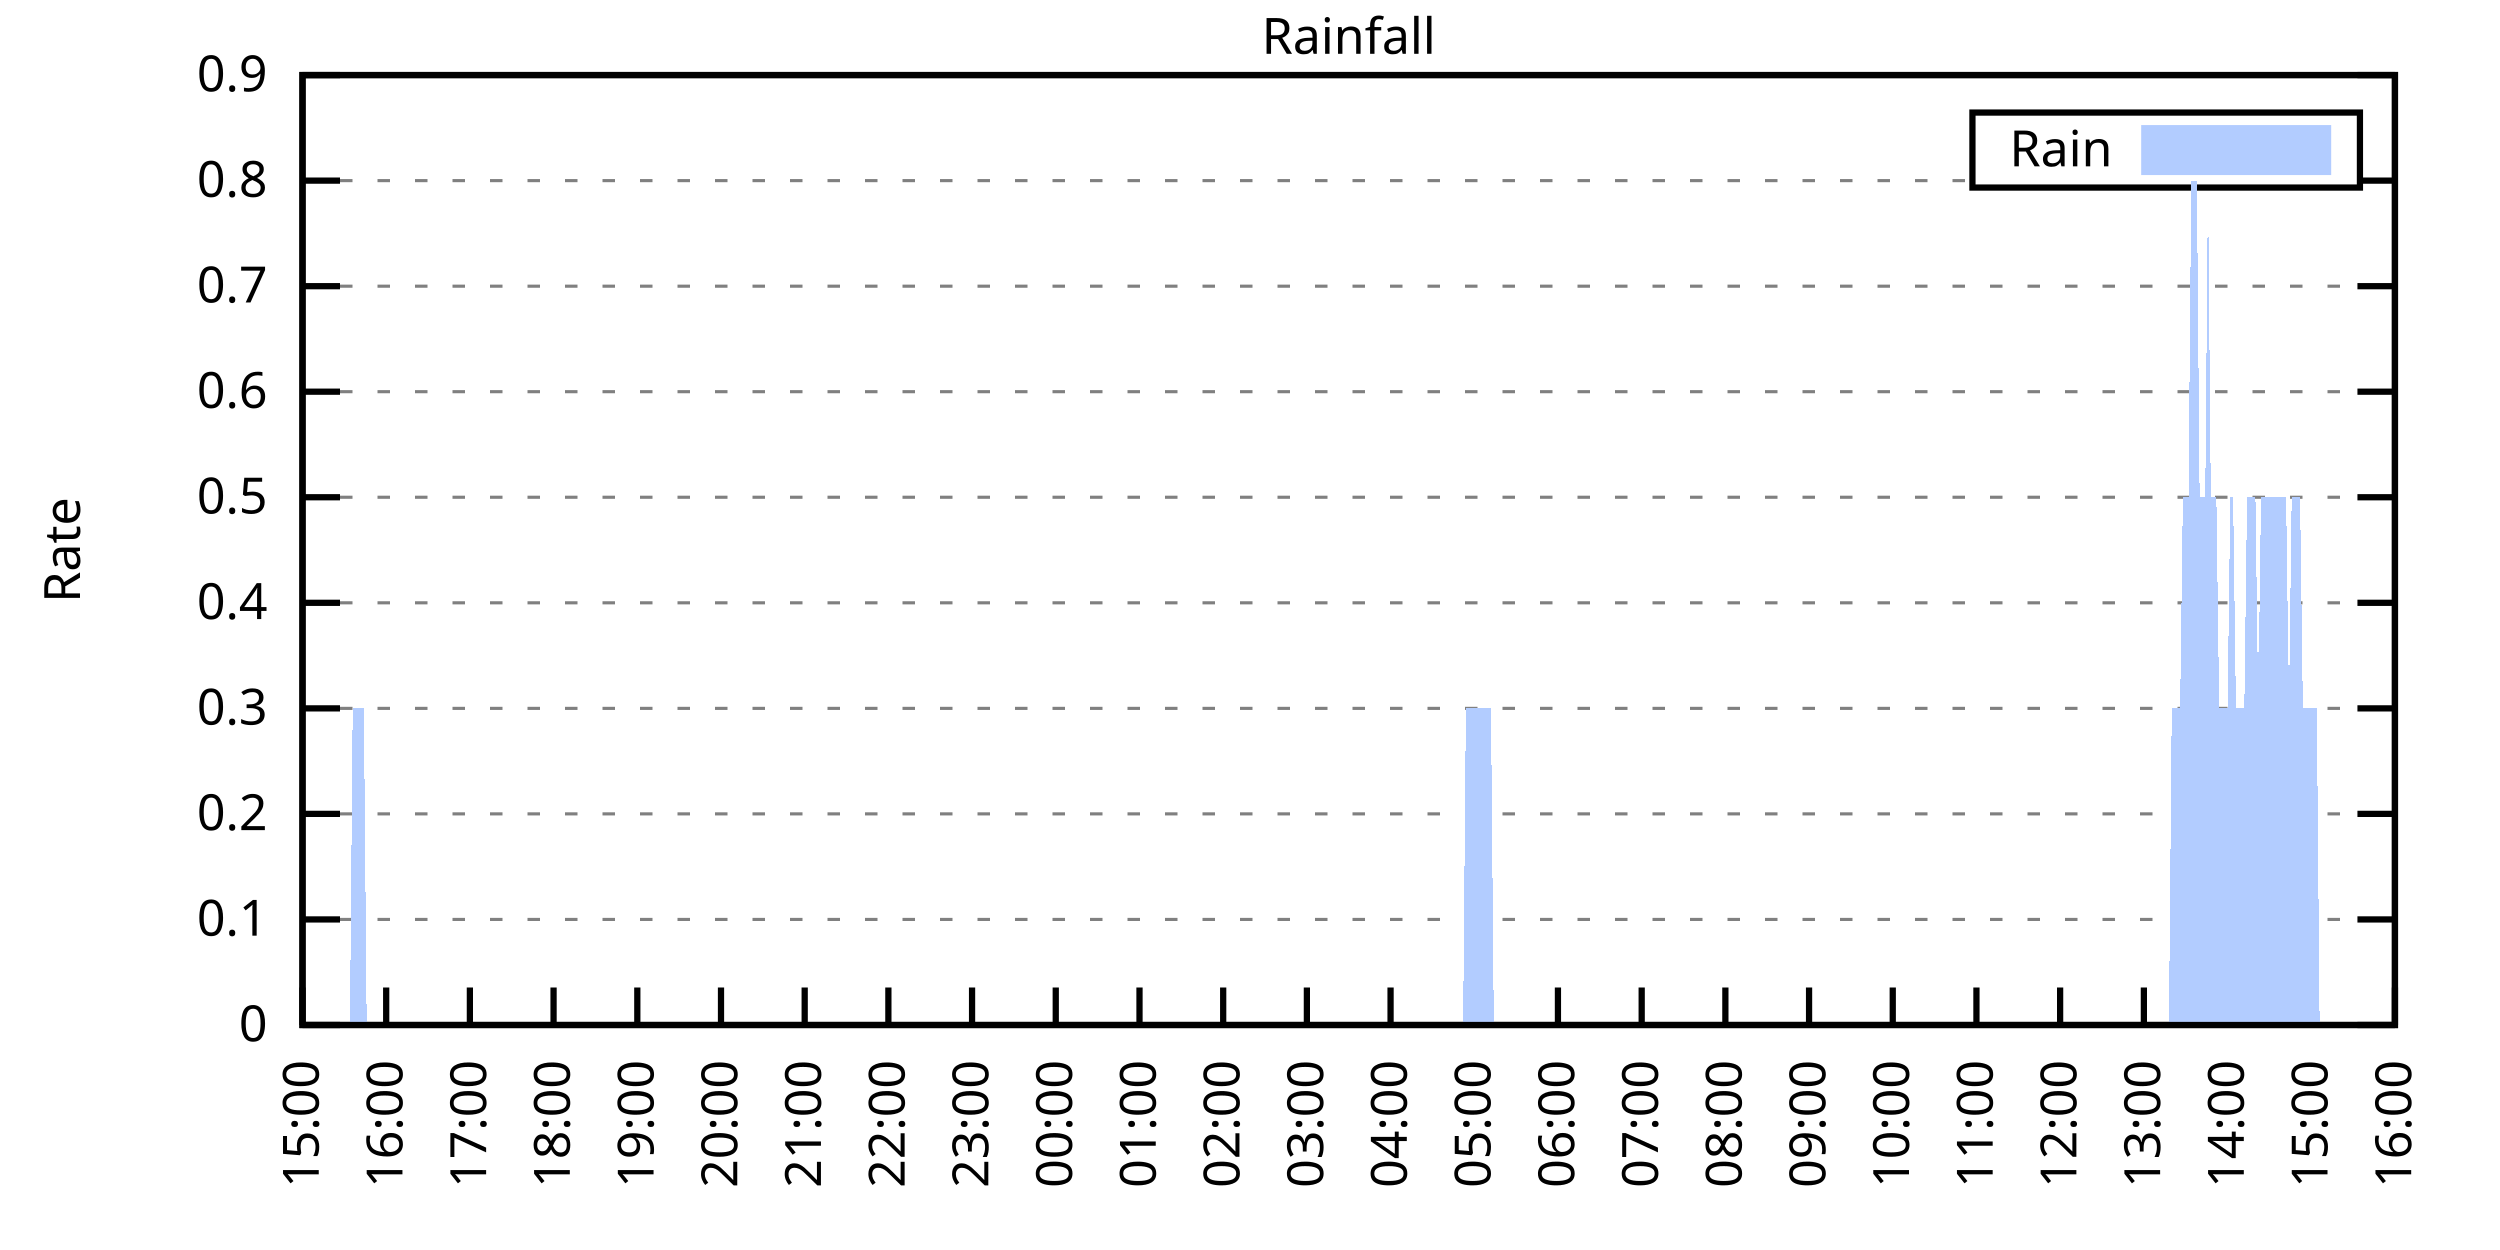
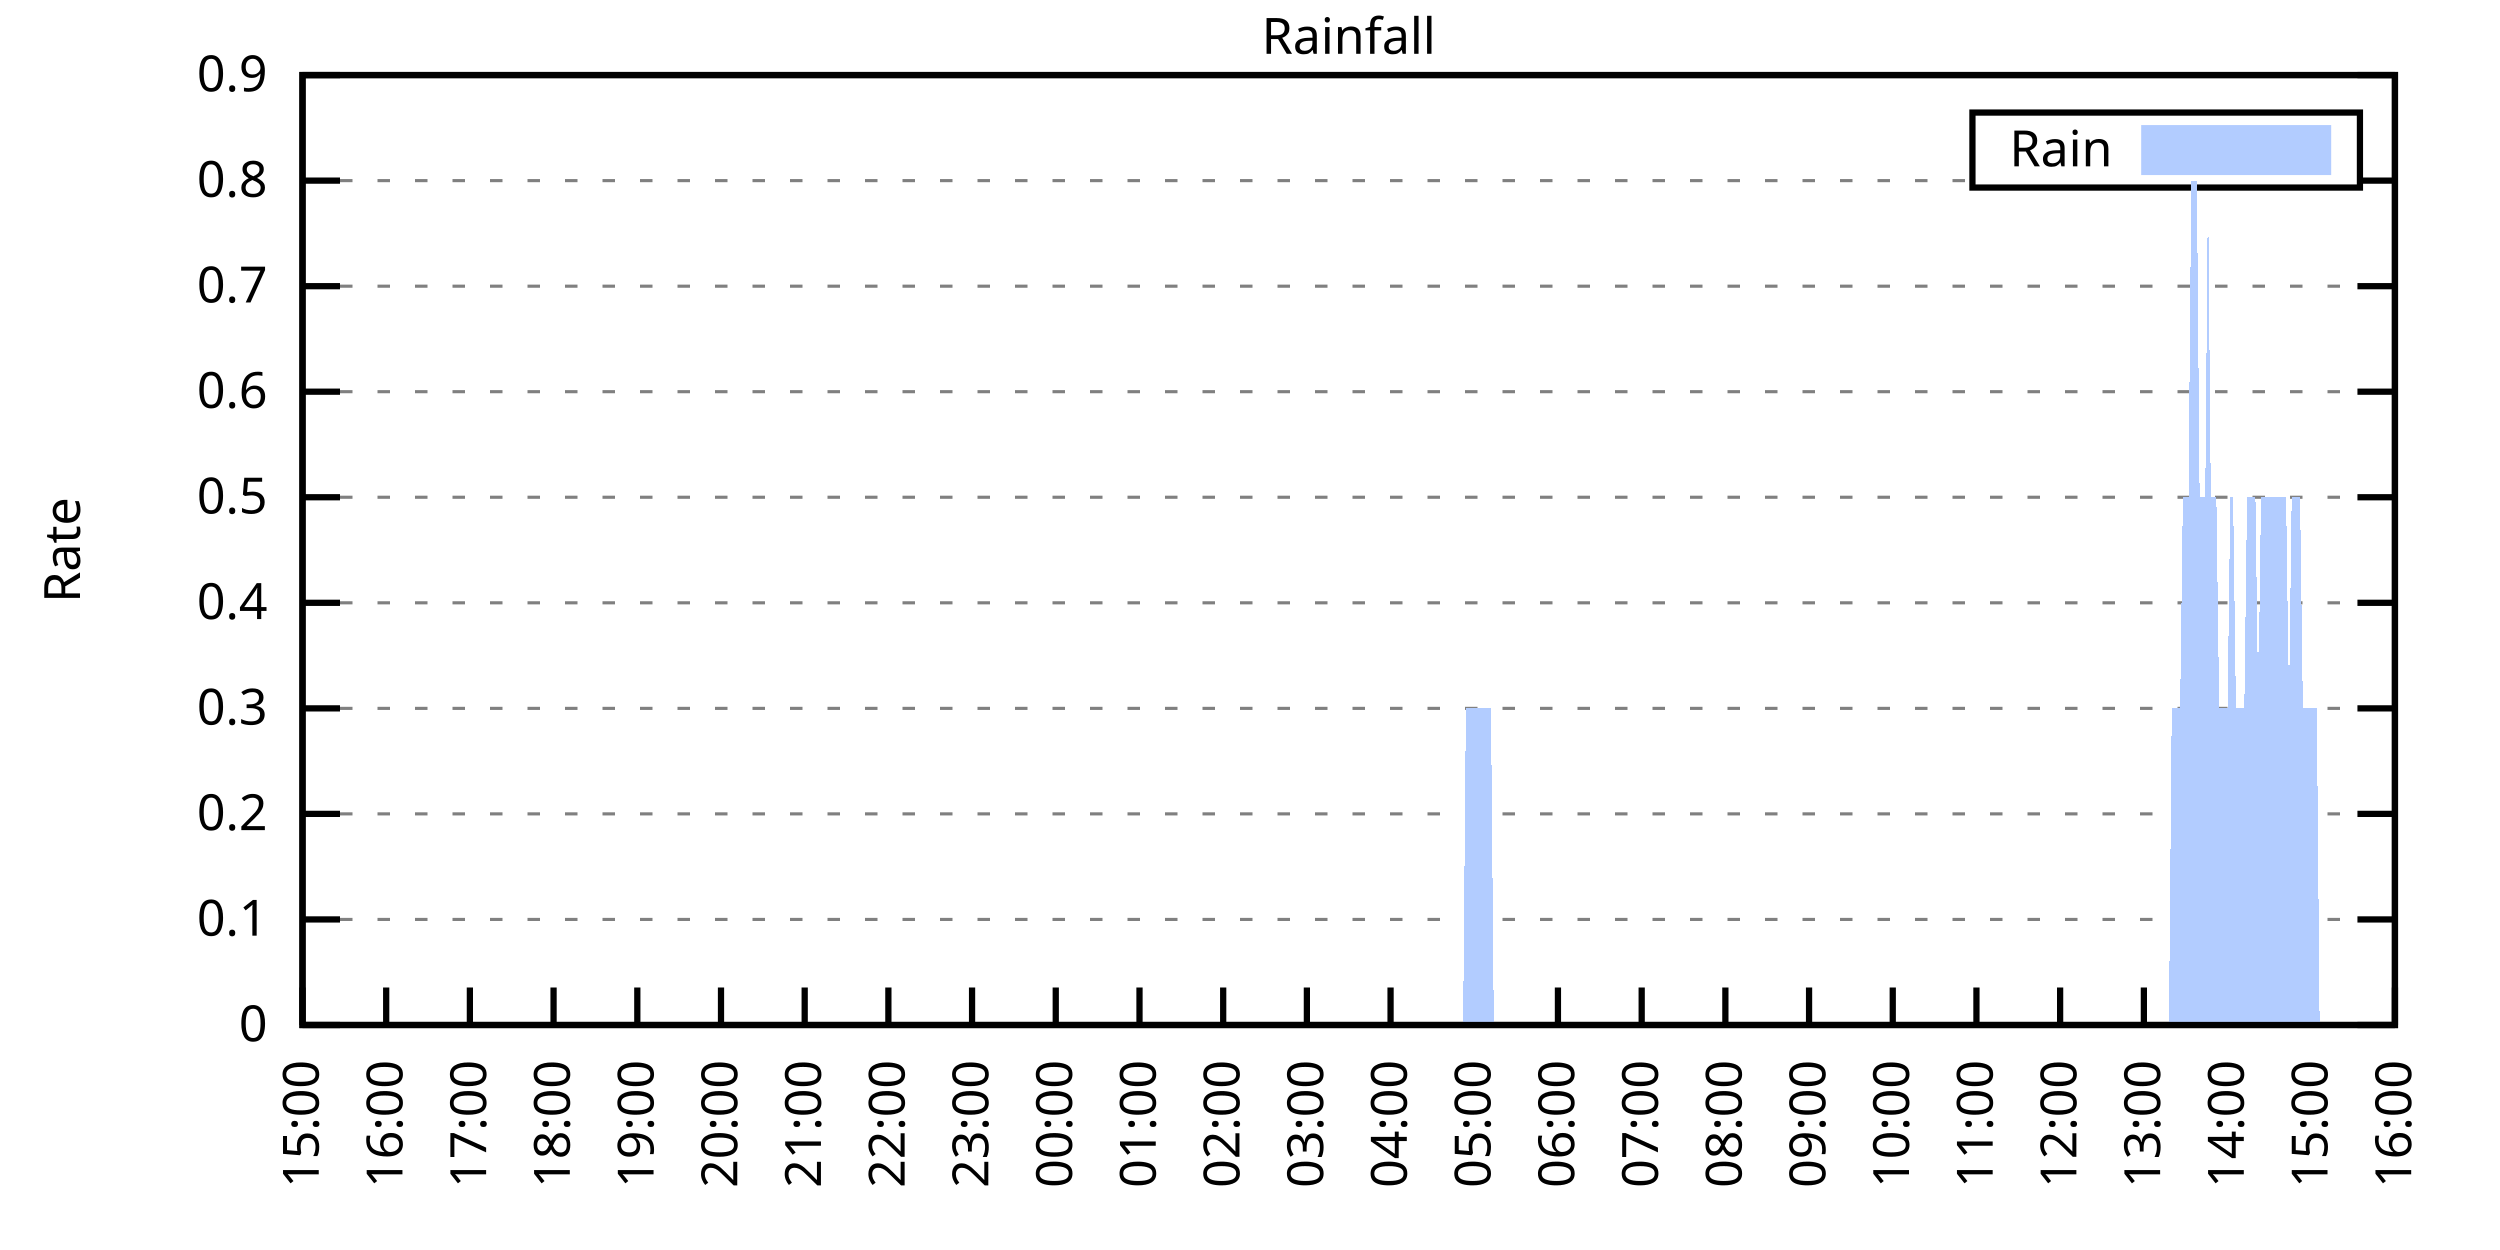
<svg xmlns="http://www.w3.org/2000/svg" xmlns:xlink="http://www.w3.org/1999/xlink" width="400" height="200" viewBox="0 0 400 200">
  <g id="gnuplot_canvas">
    <rect x="0" y="0" width="400" height="200" fill="none" />
    <defs>
      <circle id="gpDot" r="0.5" stroke-width="0.5" stroke="currentColor" />
      <path id="gpPt0" stroke-width="0.333" stroke="currentColor" d="M-1,0 h2 M0,-1 v2" />
      <path id="gpPt1" stroke-width="0.333" stroke="currentColor" d="M-1,-1 L1,1 M1,-1 L-1,1" />
      <path id="gpPt2" stroke-width="0.333" stroke="currentColor" d="M-1,0 L1,0 M0,-1 L0,1 M-1,-1 L1,1 M-1,1 L1,-1" />
      <rect id="gpPt3" stroke-width="0.333" stroke="currentColor" x="-1" y="-1" width="2" height="2" />
      <rect id="gpPt4" stroke-width="0.333" stroke="currentColor" fill="currentColor" x="-1" y="-1" width="2" height="2" />
      <circle id="gpPt5" stroke-width="0.333" stroke="currentColor" cx="0" cy="0" r="1" />
      <use xlink:href="#gpPt5" id="gpPt6" fill="currentColor" stroke="none" />
      <path id="gpPt7" stroke-width="0.333" stroke="currentColor" d="M0,-1.33 L-1.33,0.67 L1.33,0.67 z" />
      <use xlink:href="#gpPt7" id="gpPt8" fill="currentColor" stroke="none" />
      <use xlink:href="#gpPt7" id="gpPt9" stroke="currentColor" transform="rotate(180)" />
      <use xlink:href="#gpPt9" id="gpPt10" fill="currentColor" stroke="none" />
      <use xlink:href="#gpPt3" id="gpPt11" stroke="currentColor" transform="rotate(45)" />
      <use xlink:href="#gpPt11" id="gpPt12" fill="currentColor" stroke="none" />
      <path id="gpPt13" stroke-width="0.333" stroke="currentColor" d="M0,1.330 L1.265,0.411 L0.782,-1.067 L-0.782,-1.076 L-1.265,0.411 z" />
      <use xlink:href="#gpPt13" id="gpPt14" fill="currentColor" stroke="none" />
      <filter id="textbox" filterUnits="objectBoundingBox" x="0" y="0" height="1" width="1">
        <feFlood flood-color="white" flood-opacity="1" result="bgnd" />
        <feComposite in="SourceGraphic" in2="bgnd" operator="atop" />
      </filter>
      <filter id="greybox" filterUnits="objectBoundingBox" x="0" y="0" height="1" width="1">
        <feFlood flood-color="lightgrey" flood-opacity="1" result="grey" />
        <feComposite in="SourceGraphic" in2="grey" operator="atop" />
      </filter>
    </defs>
    <g fill="none" color="white" stroke="currentColor" stroke-width="1.00" stroke-linecap="butt" stroke-linejoin="miter">
</g>
    <g fill="none" color="black" stroke="currentColor" stroke-width="1.00" stroke-linecap="butt" stroke-linejoin="miter">
      <g stroke="none" shape-rendering="crispEdges">
        <polygon fill="rgb(255, 255, 255)" points="48.40,164.00 383.18,164.00 383.18,12.02 48.40,12.02 " />
      </g>
    </g>
    <g fill="none" color="black" stroke="currentColor" stroke-width="1.00" stroke-linecap="butt" stroke-linejoin="miter">
</g>
    <g fill="none" color="black" stroke="black" stroke-width="0.50" stroke-linecap="butt" stroke-linejoin="miter">
</g>
    <g fill="none" color="gray" stroke="currentColor" stroke-width="0.50" stroke-linecap="butt" stroke-linejoin="miter">
      <path stroke="gray" stroke-dasharray="2,4" class="gridline" d="M48.40,164.00 L383.19,164.00  " />
    </g>
    <g fill="none" color="gray" stroke="gray" stroke-width="1.00" stroke-linecap="butt" stroke-linejoin="miter">
</g>
    <g fill="none" color="black" stroke="currentColor" stroke-width="1.00" stroke-linecap="butt" stroke-linejoin="miter">
      <path stroke="black" d="M48.40,164.00 L54.40,164.00 M383.19,164.00 L377.19,164.00  " />
      <g transform="translate(42.80,166.60)" stroke="none" fill="black" font-family="Sans" font-size="8.00" text-anchor="end">
        <text>
          <tspan font-family="Sans"> 0</tspan>
        </text>
      </g>
    </g>
    <g fill="none" color="black" stroke="currentColor" stroke-width="1.00" stroke-linecap="butt" stroke-linejoin="miter">
</g>
    <g fill="none" color="black" stroke="black" stroke-width="0.50" stroke-linecap="butt" stroke-linejoin="miter">
</g>
    <g fill="none" color="gray" stroke="currentColor" stroke-width="0.50" stroke-linecap="butt" stroke-linejoin="miter">
      <path stroke="gray" stroke-dasharray="2,4" class="gridline" d="M48.40,147.11 L383.19,147.11  " />
    </g>
    <g fill="none" color="gray" stroke="gray" stroke-width="1.00" stroke-linecap="butt" stroke-linejoin="miter">
</g>
    <g fill="none" color="black" stroke="currentColor" stroke-width="1.00" stroke-linecap="butt" stroke-linejoin="miter">
      <path stroke="black" d="M48.40,147.11 L54.40,147.11 M383.19,147.11 L377.19,147.11  " />
      <g transform="translate(42.80,149.71)" stroke="none" fill="black" font-family="Sans" font-size="8.00" text-anchor="end">
        <text>
          <tspan font-family="Sans"> 0.1</tspan>
        </text>
      </g>
    </g>
    <g fill="none" color="black" stroke="currentColor" stroke-width="1.00" stroke-linecap="butt" stroke-linejoin="miter">
</g>
    <g fill="none" color="black" stroke="black" stroke-width="0.50" stroke-linecap="butt" stroke-linejoin="miter">
</g>
    <g fill="none" color="gray" stroke="currentColor" stroke-width="0.50" stroke-linecap="butt" stroke-linejoin="miter">
      <path stroke="gray" stroke-dasharray="2,4" class="gridline" d="M48.40,130.22 L383.19,130.22  " />
    </g>
    <g fill="none" color="gray" stroke="gray" stroke-width="1.00" stroke-linecap="butt" stroke-linejoin="miter">
</g>
    <g fill="none" color="black" stroke="currentColor" stroke-width="1.00" stroke-linecap="butt" stroke-linejoin="miter">
      <path stroke="black" d="M48.40,130.22 L54.40,130.22 M383.19,130.22 L377.19,130.22  " />
      <g transform="translate(42.80,132.82)" stroke="none" fill="black" font-family="Sans" font-size="8.00" text-anchor="end">
        <text>
          <tspan font-family="Sans"> 0.2</tspan>
        </text>
      </g>
    </g>
    <g fill="none" color="black" stroke="currentColor" stroke-width="1.00" stroke-linecap="butt" stroke-linejoin="miter">
</g>
    <g fill="none" color="black" stroke="black" stroke-width="0.50" stroke-linecap="butt" stroke-linejoin="miter">
</g>
    <g fill="none" color="gray" stroke="currentColor" stroke-width="0.50" stroke-linecap="butt" stroke-linejoin="miter">
      <path stroke="gray" stroke-dasharray="2,4" class="gridline" d="M48.40,113.34 L383.19,113.34  " />
    </g>
    <g fill="none" color="gray" stroke="gray" stroke-width="1.00" stroke-linecap="butt" stroke-linejoin="miter">
</g>
    <g fill="none" color="black" stroke="currentColor" stroke-width="1.00" stroke-linecap="butt" stroke-linejoin="miter">
      <path stroke="black" d="M48.40,113.34 L54.40,113.34 M383.19,113.34 L377.19,113.34  " />
      <g transform="translate(42.80,115.94)" stroke="none" fill="black" font-family="Sans" font-size="8.00" text-anchor="end">
        <text>
          <tspan font-family="Sans"> 0.3</tspan>
        </text>
      </g>
    </g>
    <g fill="none" color="black" stroke="currentColor" stroke-width="1.00" stroke-linecap="butt" stroke-linejoin="miter">
</g>
    <g fill="none" color="black" stroke="black" stroke-width="0.50" stroke-linecap="butt" stroke-linejoin="miter">
</g>
    <g fill="none" color="gray" stroke="currentColor" stroke-width="0.50" stroke-linecap="butt" stroke-linejoin="miter">
      <path stroke="gray" stroke-dasharray="2,4" class="gridline" d="M48.40,96.45 L383.19,96.45  " />
    </g>
    <g fill="none" color="gray" stroke="gray" stroke-width="1.00" stroke-linecap="butt" stroke-linejoin="miter">
</g>
    <g fill="none" color="black" stroke="currentColor" stroke-width="1.00" stroke-linecap="butt" stroke-linejoin="miter">
      <path stroke="black" d="M48.40,96.45 L54.40,96.45 M383.19,96.45 L377.19,96.45  " />
      <g transform="translate(42.80,99.05)" stroke="none" fill="black" font-family="Sans" font-size="8.00" text-anchor="end">
        <text>
          <tspan font-family="Sans"> 0.4</tspan>
        </text>
      </g>
    </g>
    <g fill="none" color="black" stroke="currentColor" stroke-width="1.00" stroke-linecap="butt" stroke-linejoin="miter">
</g>
    <g fill="none" color="black" stroke="black" stroke-width="0.50" stroke-linecap="butt" stroke-linejoin="miter">
</g>
    <g fill="none" color="gray" stroke="currentColor" stroke-width="0.50" stroke-linecap="butt" stroke-linejoin="miter">
      <path stroke="gray" stroke-dasharray="2,4" class="gridline" d="M48.40,79.56 L383.19,79.56  " />
    </g>
    <g fill="none" color="gray" stroke="gray" stroke-width="1.00" stroke-linecap="butt" stroke-linejoin="miter">
</g>
    <g fill="none" color="black" stroke="currentColor" stroke-width="1.00" stroke-linecap="butt" stroke-linejoin="miter">
      <path stroke="black" d="M48.40,79.56 L54.40,79.56 M383.19,79.56 L377.19,79.56  " />
      <g transform="translate(42.80,82.16)" stroke="none" fill="black" font-family="Sans" font-size="8.00" text-anchor="end">
        <text>
          <tspan font-family="Sans"> 0.5</tspan>
        </text>
      </g>
    </g>
    <g fill="none" color="black" stroke="currentColor" stroke-width="1.00" stroke-linecap="butt" stroke-linejoin="miter">
</g>
    <g fill="none" color="black" stroke="black" stroke-width="0.50" stroke-linecap="butt" stroke-linejoin="miter">
</g>
    <g fill="none" color="gray" stroke="currentColor" stroke-width="0.50" stroke-linecap="butt" stroke-linejoin="miter">
      <path stroke="gray" stroke-dasharray="2,4" class="gridline" d="M48.40,62.67 L383.19,62.67  " />
    </g>
    <g fill="none" color="gray" stroke="gray" stroke-width="1.00" stroke-linecap="butt" stroke-linejoin="miter">
</g>
    <g fill="none" color="black" stroke="currentColor" stroke-width="1.00" stroke-linecap="butt" stroke-linejoin="miter">
      <path stroke="black" d="M48.40,62.67 L54.40,62.67 M383.19,62.67 L377.19,62.67  " />
      <g transform="translate(42.80,65.27)" stroke="none" fill="black" font-family="Sans" font-size="8.00" text-anchor="end">
        <text>
          <tspan font-family="Sans"> 0.6</tspan>
        </text>
      </g>
    </g>
    <g fill="none" color="black" stroke="currentColor" stroke-width="1.00" stroke-linecap="butt" stroke-linejoin="miter">
</g>
    <g fill="none" color="black" stroke="black" stroke-width="0.50" stroke-linecap="butt" stroke-linejoin="miter">
</g>
    <g fill="none" color="gray" stroke="currentColor" stroke-width="0.50" stroke-linecap="butt" stroke-linejoin="miter">
      <path stroke="gray" stroke-dasharray="2,4" class="gridline" d="M48.40,45.79 L383.19,45.79  " />
    </g>
    <g fill="none" color="gray" stroke="gray" stroke-width="1.00" stroke-linecap="butt" stroke-linejoin="miter">
</g>
    <g fill="none" color="black" stroke="currentColor" stroke-width="1.00" stroke-linecap="butt" stroke-linejoin="miter">
      <path stroke="black" d="M48.40,45.79 L54.40,45.79 M383.19,45.79 L377.19,45.79  " />
      <g transform="translate(42.80,48.39)" stroke="none" fill="black" font-family="Sans" font-size="8.00" text-anchor="end">
        <text>
          <tspan font-family="Sans"> 0.7</tspan>
        </text>
      </g>
    </g>
    <g fill="none" color="black" stroke="currentColor" stroke-width="1.00" stroke-linecap="butt" stroke-linejoin="miter">
</g>
    <g fill="none" color="black" stroke="black" stroke-width="0.50" stroke-linecap="butt" stroke-linejoin="miter">
</g>
    <g fill="none" color="gray" stroke="currentColor" stroke-width="0.50" stroke-linecap="butt" stroke-linejoin="miter">
      <path stroke="gray" stroke-dasharray="2,4" class="gridline" d="M48.40,28.90 L315.59,28.90 M377.59,28.90 L383.19,28.90  " />
    </g>
    <g fill="none" color="gray" stroke="gray" stroke-width="1.00" stroke-linecap="butt" stroke-linejoin="miter">
</g>
    <g fill="none" color="black" stroke="currentColor" stroke-width="1.00" stroke-linecap="butt" stroke-linejoin="miter">
      <path stroke="black" d="M48.40,28.90 L54.40,28.90 M383.19,28.90 L377.19,28.90  " />
      <g transform="translate(42.80,31.50)" stroke="none" fill="black" font-family="Sans" font-size="8.00" text-anchor="end">
        <text>
          <tspan font-family="Sans"> 0.8</tspan>
        </text>
      </g>
    </g>
    <g fill="none" color="black" stroke="currentColor" stroke-width="1.00" stroke-linecap="butt" stroke-linejoin="miter">
</g>
    <g fill="none" color="black" stroke="black" stroke-width="0.50" stroke-linecap="butt" stroke-linejoin="miter">
</g>
    <g fill="none" color="gray" stroke="currentColor" stroke-width="0.50" stroke-linecap="butt" stroke-linejoin="miter">
      <path stroke="gray" stroke-dasharray="2,4" class="gridline" d="M48.40,12.01 L383.19,12.01  " />
    </g>
    <g fill="none" color="gray" stroke="gray" stroke-width="1.00" stroke-linecap="butt" stroke-linejoin="miter">
</g>
    <g fill="none" color="black" stroke="currentColor" stroke-width="1.00" stroke-linecap="butt" stroke-linejoin="miter">
      <path stroke="black" d="M48.40,12.01 L54.40,12.01 M383.19,12.01 L377.19,12.01  " />
      <g transform="translate(42.80,14.61)" stroke="none" fill="black" font-family="Sans" font-size="8.00" text-anchor="end">
        <text>
          <tspan font-family="Sans"> 0.9</tspan>
        </text>
      </g>
    </g>
    <g fill="none" color="black" stroke="currentColor" stroke-width="1.00" stroke-linecap="butt" stroke-linejoin="miter">
      <path stroke="black" d="M48.40,164.00 L48.40,158.00  " />
      <g transform="translate(51.00,169.60) rotate(270.00)" stroke="none" fill="black" font-family="Sans" font-size="8.00" text-anchor="end">
        <text>
          <tspan font-family="Sans">15:00</tspan>
        </text>
      </g>
    </g>
    <g fill="none" color="black" stroke="currentColor" stroke-width="1.00" stroke-linecap="butt" stroke-linejoin="miter">
      <path stroke="black" d="M61.79,164.00 L61.79,158.00  " />
      <g transform="translate(64.39,169.60) rotate(270.00)" stroke="none" fill="black" font-family="Sans" font-size="8.00" text-anchor="end">
        <text>
          <tspan font-family="Sans">16:00</tspan>
        </text>
      </g>
    </g>
    <g fill="none" color="black" stroke="currentColor" stroke-width="1.00" stroke-linecap="butt" stroke-linejoin="miter">
      <path stroke="black" d="M75.18,164.00 L75.18,158.00  " />
      <g transform="translate(77.78,169.60) rotate(270.00)" stroke="none" fill="black" font-family="Sans" font-size="8.00" text-anchor="end">
        <text>
          <tspan font-family="Sans">17:00</tspan>
        </text>
      </g>
    </g>
    <g fill="none" color="black" stroke="currentColor" stroke-width="1.00" stroke-linecap="butt" stroke-linejoin="miter">
      <path stroke="black" d="M88.57,164.00 L88.57,158.00  " />
      <g transform="translate(91.17,169.60) rotate(270.00)" stroke="none" fill="black" font-family="Sans" font-size="8.00" text-anchor="end">
        <text>
          <tspan font-family="Sans">18:00</tspan>
        </text>
      </g>
    </g>
    <g fill="none" color="black" stroke="currentColor" stroke-width="1.00" stroke-linecap="butt" stroke-linejoin="miter">
      <path stroke="black" d="M101.97,164.00 L101.97,158.00  " />
      <g transform="translate(104.57,169.60) rotate(270.00)" stroke="none" fill="black" font-family="Sans" font-size="8.00" text-anchor="end">
        <text>
          <tspan font-family="Sans">19:00</tspan>
        </text>
      </g>
    </g>
    <g fill="none" color="black" stroke="currentColor" stroke-width="1.00" stroke-linecap="butt" stroke-linejoin="miter">
      <path stroke="black" d="M115.36,164.00 L115.36,158.00  " />
      <g transform="translate(117.96,169.60) rotate(270.00)" stroke="none" fill="black" font-family="Sans" font-size="8.00" text-anchor="end">
        <text>
          <tspan font-family="Sans">20:00</tspan>
        </text>
      </g>
    </g>
    <g fill="none" color="black" stroke="currentColor" stroke-width="1.00" stroke-linecap="butt" stroke-linejoin="miter">
      <path stroke="black" d="M128.75,164.00 L128.75,158.00  " />
      <g transform="translate(131.35,169.60) rotate(270.00)" stroke="none" fill="black" font-family="Sans" font-size="8.00" text-anchor="end">
        <text>
          <tspan font-family="Sans">21:00</tspan>
        </text>
      </g>
    </g>
    <g fill="none" color="black" stroke="currentColor" stroke-width="1.00" stroke-linecap="butt" stroke-linejoin="miter">
      <path stroke="black" d="M142.14,164.00 L142.14,158.00  " />
      <g transform="translate(144.74,169.60) rotate(270.00)" stroke="none" fill="black" font-family="Sans" font-size="8.00" text-anchor="end">
        <text>
          <tspan font-family="Sans">22:00</tspan>
        </text>
      </g>
    </g>
    <g fill="none" color="black" stroke="currentColor" stroke-width="1.00" stroke-linecap="butt" stroke-linejoin="miter">
      <path stroke="black" d="M155.53,164.00 L155.53,158.00  " />
      <g transform="translate(158.13,169.60) rotate(270.00)" stroke="none" fill="black" font-family="Sans" font-size="8.00" text-anchor="end">
        <text>
          <tspan font-family="Sans">23:00</tspan>
        </text>
      </g>
    </g>
    <g fill="none" color="black" stroke="currentColor" stroke-width="1.00" stroke-linecap="butt" stroke-linejoin="miter">
      <path stroke="black" d="M168.92,164.00 L168.92,158.00  " />
      <g transform="translate(171.52,169.60) rotate(270.00)" stroke="none" fill="black" font-family="Sans" font-size="8.00" text-anchor="end">
        <text>
          <tspan font-family="Sans">00:00</tspan>
        </text>
      </g>
    </g>
    <g fill="none" color="black" stroke="currentColor" stroke-width="1.00" stroke-linecap="butt" stroke-linejoin="miter">
      <path stroke="black" d="M182.32,164.00 L182.32,158.00  " />
      <g transform="translate(184.92,169.60) rotate(270.00)" stroke="none" fill="black" font-family="Sans" font-size="8.00" text-anchor="end">
        <text>
          <tspan font-family="Sans">01:00</tspan>
        </text>
      </g>
    </g>
    <g fill="none" color="black" stroke="currentColor" stroke-width="1.00" stroke-linecap="butt" stroke-linejoin="miter">
      <path stroke="black" d="M195.71,164.00 L195.71,158.00  " />
      <g transform="translate(198.31,169.60) rotate(270.00)" stroke="none" fill="black" font-family="Sans" font-size="8.00" text-anchor="end">
        <text>
          <tspan font-family="Sans">02:00</tspan>
        </text>
      </g>
    </g>
    <g fill="none" color="black" stroke="currentColor" stroke-width="1.00" stroke-linecap="butt" stroke-linejoin="miter">
      <path stroke="black" d="M209.10,164.00 L209.10,158.00  " />
      <g transform="translate(211.70,169.60) rotate(270.00)" stroke="none" fill="black" font-family="Sans" font-size="8.00" text-anchor="end">
        <text>
          <tspan font-family="Sans">03:00</tspan>
        </text>
      </g>
    </g>
    <g fill="none" color="black" stroke="currentColor" stroke-width="1.00" stroke-linecap="butt" stroke-linejoin="miter">
      <path stroke="black" d="M222.49,164.00 L222.49,158.00  " />
      <g transform="translate(225.09,169.60) rotate(270.00)" stroke="none" fill="black" font-family="Sans" font-size="8.00" text-anchor="end">
        <text>
          <tspan font-family="Sans">04:00</tspan>
        </text>
      </g>
    </g>
    <g fill="none" color="black" stroke="currentColor" stroke-width="1.00" stroke-linecap="butt" stroke-linejoin="miter">
      <path stroke="black" d="M235.88,164.00 L235.88,158.00  " />
      <g transform="translate(238.48,169.60) rotate(270.00)" stroke="none" fill="black" font-family="Sans" font-size="8.00" text-anchor="end">
        <text>
          <tspan font-family="Sans">05:00</tspan>
        </text>
      </g>
    </g>
    <g fill="none" color="black" stroke="currentColor" stroke-width="1.00" stroke-linecap="butt" stroke-linejoin="miter">
      <path stroke="black" d="M249.27,164.00 L249.27,158.00  " />
      <g transform="translate(251.87,169.60) rotate(270.00)" stroke="none" fill="black" font-family="Sans" font-size="8.00" text-anchor="end">
        <text>
          <tspan font-family="Sans">06:00</tspan>
        </text>
      </g>
    </g>
    <g fill="none" color="black" stroke="currentColor" stroke-width="1.00" stroke-linecap="butt" stroke-linejoin="miter">
      <path stroke="black" d="M262.67,164.00 L262.67,158.00  " />
      <g transform="translate(265.27,169.60) rotate(270.00)" stroke="none" fill="black" font-family="Sans" font-size="8.00" text-anchor="end">
        <text>
          <tspan font-family="Sans">07:00</tspan>
        </text>
      </g>
    </g>
    <g fill="none" color="black" stroke="currentColor" stroke-width="1.00" stroke-linecap="butt" stroke-linejoin="miter">
      <path stroke="black" d="M276.06,164.00 L276.06,158.00  " />
      <g transform="translate(278.66,169.60) rotate(270.00)" stroke="none" fill="black" font-family="Sans" font-size="8.00" text-anchor="end">
        <text>
          <tspan font-family="Sans">08:00</tspan>
        </text>
      </g>
    </g>
    <g fill="none" color="black" stroke="currentColor" stroke-width="1.00" stroke-linecap="butt" stroke-linejoin="miter">
      <path stroke="black" d="M289.45,164.00 L289.45,158.00  " />
      <g transform="translate(292.05,169.60) rotate(270.00)" stroke="none" fill="black" font-family="Sans" font-size="8.00" text-anchor="end">
        <text>
          <tspan font-family="Sans">09:00</tspan>
        </text>
      </g>
    </g>
    <g fill="none" color="black" stroke="currentColor" stroke-width="1.00" stroke-linecap="butt" stroke-linejoin="miter">
      <path stroke="black" d="M302.84,164.00 L302.84,158.00  " />
      <g transform="translate(305.44,169.60) rotate(270.00)" stroke="none" fill="black" font-family="Sans" font-size="8.00" text-anchor="end">
        <text>
          <tspan font-family="Sans">10:00</tspan>
        </text>
      </g>
    </g>
    <g fill="none" color="black" stroke="currentColor" stroke-width="1.00" stroke-linecap="butt" stroke-linejoin="miter">
      <path stroke="black" d="M316.23,164.00 L316.23,158.00  " />
      <g transform="translate(318.83,169.60) rotate(270.00)" stroke="none" fill="black" font-family="Sans" font-size="8.00" text-anchor="end">
        <text>
          <tspan font-family="Sans">11:00</tspan>
        </text>
      </g>
    </g>
    <g fill="none" color="black" stroke="currentColor" stroke-width="1.00" stroke-linecap="butt" stroke-linejoin="miter">
      <path stroke="black" d="M329.62,164.00 L329.62,158.00  " />
      <g transform="translate(332.22,169.60) rotate(270.00)" stroke="none" fill="black" font-family="Sans" font-size="8.00" text-anchor="end">
        <text>
          <tspan font-family="Sans">12:00</tspan>
        </text>
      </g>
    </g>
    <g fill="none" color="black" stroke="currentColor" stroke-width="1.00" stroke-linecap="butt" stroke-linejoin="miter">
      <path stroke="black" d="M343.02,164.00 L343.02,158.00  " />
      <g transform="translate(345.62,169.60) rotate(270.00)" stroke="none" fill="black" font-family="Sans" font-size="8.00" text-anchor="end">
        <text>
          <tspan font-family="Sans">13:00</tspan>
        </text>
      </g>
    </g>
    <g fill="none" color="black" stroke="currentColor" stroke-width="1.00" stroke-linecap="butt" stroke-linejoin="miter">
      <path stroke="black" d="M356.41,164.00 L356.41,158.00  " />
      <g transform="translate(359.01,169.60) rotate(270.00)" stroke="none" fill="black" font-family="Sans" font-size="8.00" text-anchor="end">
        <text>
          <tspan font-family="Sans">14:00</tspan>
        </text>
      </g>
    </g>
    <g fill="none" color="black" stroke="currentColor" stroke-width="1.00" stroke-linecap="butt" stroke-linejoin="miter">
      <path stroke="black" d="M369.80,164.00 L369.80,158.00  " />
      <g transform="translate(372.40,169.60) rotate(270.00)" stroke="none" fill="black" font-family="Sans" font-size="8.00" text-anchor="end">
        <text>
          <tspan font-family="Sans">15:00</tspan>
        </text>
      </g>
    </g>
    <g fill="none" color="black" stroke="currentColor" stroke-width="1.00" stroke-linecap="butt" stroke-linejoin="miter">
      <path stroke="black" d="M383.19,164.00 L383.19,158.00  " />
      <g transform="translate(385.79,169.60) rotate(270.00)" stroke="none" fill="black" font-family="Sans" font-size="8.00" text-anchor="end">
        <text>
          <tspan font-family="Sans">16:00</tspan>
        </text>
      </g>
    </g>
    <g fill="none" color="black" stroke="currentColor" stroke-width="1.00" stroke-linecap="butt" stroke-linejoin="miter">
</g>
    <g fill="none" color="black" stroke="currentColor" stroke-width="1.00" stroke-linecap="butt" stroke-linejoin="miter">
      <path stroke="black" d="M48.40,12.01 L48.40,164.00 L383.19,164.00 L383.19,12.01 L48.40,12.01 Z  " />
    </g>
    <g fill="none" color="black" stroke="currentColor" stroke-width="1.00" stroke-linecap="butt" stroke-linejoin="miter">
</g>
    <g fill="none" color="black" stroke="currentColor" stroke-width="1.00" stroke-linecap="butt" stroke-linejoin="miter">
      <path stroke="black" d="M315.59,30.01 L315.59,18.01 L377.59,18.01 L377.59,30.01 L315.59,30.01 Z  " />
    </g>
    <g id="Rainfall_plot_1">
      <g fill="none" color="white" stroke="black" stroke-width="2.00" stroke-linecap="butt" stroke-linejoin="miter">
</g>
      <g fill="none" color="black" stroke="currentColor" stroke-width="2.00" stroke-linecap="butt" stroke-linejoin="miter">
        <g transform="translate(337.99,26.61)" stroke="none" fill="black" font-family="Sans" font-size="8.00" text-anchor="end">
          <text>
            <tspan font-family="Sans">Rain</tspan>
          </text>
        </g>
      </g>
      <g fill="none" color="black" stroke="currentColor" stroke-width="2.00" stroke-linecap="butt" stroke-linejoin="miter">
        <g stroke="none" shape-rendering="crispEdges">
          <polygon fill="rgb(178, 204, 255)" points="343.59,27.01 371.99,27.01 371.99,21.01 343.59,21.01 " />
        </g>
        <path stroke="rgb(178, 204, 255)" d="M343.59,27.01 L371.99,27.01 L371.99,21.01 L343.59,21.01 L343.59,27.01 Z  " />
      </g>
      <g fill="none" color="black" stroke="currentColor" stroke-width="2.00" stroke-linecap="butt" stroke-linejoin="miter">
        <g stroke="none" shape-rendering="crispEdges">
-           <polygon fill="rgb(178, 204, 255)" points="51.97,164.00 52.42,164.00 52.86,164.00 53.31,164.00 53.76,164.00 54.20,164.00 54.65,164.00 55.10,164.00 55.54,164.00 55.99,164.00 56.43,113.34 56.88,113.34 57.33,113.34 57.77,113.34 58.22,113.34 58.67,164.00 59.11,164.00 59.56,164.00 60.01,164.00 60.45,164.00 60.90,164.00 61.35,164.00 61.79,164.00 62.24,164.00 62.68,164.00 63.13,164.00 63.58,164.00 64.02,164.00 64.47,164.00 64.92,164.00 65.36,164.00 65.81,164.00 66.26,164.00 66.70,164.00 67.15,164.00 67.59,164.00 68.04,164.00 68.49,164.00 68.93,164.00 69.38,164.00 69.83,164.00 70.27,164.00 70.72,164.00 71.17,164.00 71.61,164.00 72.06,164.00 72.50,164.00 72.95,164.00 73.40,164.00 73.84,164.00 74.29,164.00 74.74,164.00 75.18,164.00 75.63,164.00 76.08,164.00 76.52,164.00 76.97,164.00 77.42,164.00 77.86,164.00 78.31,164.00 78.75,164.00 79.20,164.00 79.65,164.00 80.09,164.00 80.54,164.00 80.99,164.00 81.43,164.00 81.88,164.00 82.33,164.00 82.77,164.00 83.22,164.00 83.66,164.00 84.11,164.00 84.56,164.00 85.00,164.00 85.45,164.00 85.90,164.00 86.34,164.00 86.79,164.00 87.24,164.00 87.68,164.00 88.13,164.00 88.57,164.00 89.02,164.00 89.47,164.00 89.91,164.00 90.36,164.00 90.81,164.00 91.25,164.00 91.70,164.00 92.15,164.00 92.59,164.00 93.04,164.00 93.49,164.00 93.93,164.00 94.38,164.00 94.82,164.00 95.27,164.00 95.72,164.00 96.16,164.00 96.61,164.00 97.06,164.00 97.50,164.00 97.95,164.00 98.40,164.00 98.84,164.00 99.29,164.00 99.73,164.00 100.18,164.00 100.63,164.00 101.07,164.00 101.52,164.00 101.97,164.00 102.41,164.00 102.86,164.00 103.31,164.00 103.75,164.00 104.20,164.00 104.64,164.00 105.09,164.00 105.54,164.00 105.98,164.00 106.43,164.00 106.88,164.00 107.32,164.00 107.77,164.00 108.22,164.00 108.66,164.00 109.11,164.00 109.55,164.00 110.00,164.00 110.45,164.00 110.89,164.00 111.34,164.00 111.79,164.00 112.23,164.00 112.68,164.00 113.13,164.00 113.57,164.00 114.02,164.00 114.47,164.00 114.91,164.00 115.36,164.00 115.80,164.00 116.25,164.00 116.70,164.00 117.14,164.00 117.59,164.00 118.04,164.00 118.48,164.00 118.93,164.00 119.38,164.00 119.82,164.00 120.27,164.00 120.71,164.00 121.16,164.00 121.61,164.00 122.05,164.00 122.50,164.00 122.95,164.00 123.39,164.00 123.84,164.00 124.29,164.00 124.73,164.00 125.18,164.00 125.62,164.00 126.07,164.00 126.52,164.00 126.96,164.00 127.41,164.00 127.86,164.00 128.30,164.00 128.75,164.00 129.20,164.00 129.64,164.00 130.09,164.00 130.54,164.00 130.98,164.00 131.43,164.00 131.87,164.00 132.32,164.00 132.77,164.00 133.21,164.00 133.66,164.00 134.11,164.00 134.55,164.00 135.00,164.00 135.45,164.00 135.89,164.00 136.34,164.00 136.78,164.00 137.23,164.00 137.68,164.00 138.12,164.00 138.57,164.00 139.02,164.00 139.46,164.00 139.91,164.00 140.36,164.00 140.80,164.00 141.25,164.00 141.69,164.00 142.14,164.00 142.59,164.00 143.03,164.00 143.48,164.00 143.93,164.00 144.37,164.00 144.82,164.00 145.27,164.00 145.71,164.00 146.16,164.00 146.61,164.00 147.05,164.00 147.50,164.00 147.94,164.00 148.39,164.00 148.84,164.00 149.28,164.00 149.73,164.00 150.18,164.00 150.62,164.00 151.07,164.00 151.52,164.00 151.96,164.00 152.41,164.00 152.85,164.00 153.30,164.00 153.75,164.00 154.19,164.00 154.64,164.00 155.09,164.00 155.53,164.00 155.98,164.00 156.43,164.00 156.87,164.00 157.32,164.00 157.76,164.00 158.21,164.00 158.66,164.00 159.10,164.00 159.55,164.00 160.00,164.00 160.44,164.00 160.89,164.00 161.34,164.00 161.78,164.00 162.23,164.00 162.67,164.00 163.12,164.00 163.57,164.00 164.01,164.00 164.46,164.00 164.91,164.00 165.35,164.00 165.80,164.00 166.25,164.00 166.69,164.00 167.14,164.00 167.59,164.00 168.03,164.00 168.48,164.00 168.92,164.00 169.37,164.00 169.82,164.00 170.26,164.00 170.71,164.00 171.16,164.00 171.60,164.00 172.05,164.00 172.50,164.00 172.94,164.00 173.39,164.00 173.83,164.00 174.28,164.00 174.73,164.00 175.17,164.00 175.62,164.00 176.07,164.00 176.51,164.00 176.96,164.00 177.41,164.00 177.85,164.00 178.30,164.00 178.74,164.00 179.19,164.00 179.64,164.00 180.08,164.00 180.53,164.00 180.98,164.00 181.42,164.00 181.87,164.00 182.32,164.00 182.76,164.00 183.21,164.00 183.66,164.00 184.10,164.00 184.55,164.00 184.99,164.00 185.44,164.00 185.89,164.00 186.33,164.00 186.78,164.00 187.23,164.00 187.67,164.00 188.12,164.00 188.57,164.00 189.01,164.00 189.46,164.00 189.90,164.00 190.35,164.00 190.80,164.00 191.24,164.00 191.69,164.00 192.14,164.00 192.58,164.00 193.03,164.00 193.48,164.00 193.92,164.00 194.37,164.00 194.81,164.00 195.26,164.00 195.71,164.00 196.15,164.00 196.60,164.00 197.05,164.00 197.49,164.00 197.94,164.00 198.39,164.00 198.83,164.00 199.28,164.00 199.73,164.00 200.17,164.00 200.62,164.00 201.06,164.00 201.51,164.00 201.96,164.00 202.40,164.00 202.85,164.00 203.30,164.00 203.74,164.00 204.19,164.00 204.64,164.00 205.08,164.00 205.53,164.00 205.97,164.00 206.42,164.00 206.87,164.00 207.31,164.00 207.76,164.00 208.21,164.00 208.65,164.00 209.10,164.00 209.55,164.00 209.99,164.00 210.44,164.00 210.88,164.00 211.33,164.00 211.78,164.00 212.22,164.00 212.67,164.00 213.12,164.00 213.56,164.00 214.01,164.00 214.46,164.00 214.90,164.00 215.35,164.00 215.80,164.00 216.24,164.00 216.69,164.00 217.13,164.00 217.58,164.00 218.03,164.00 218.47,164.00 218.92,164.00 219.37,164.00 219.81,164.00 220.26,164.00 220.71,164.00 221.15,164.00 221.60,164.00 222.04,164.00 222.49,164.00 222.94,164.00 223.38,164.00 223.83,164.00 224.28,164.00 224.72,164.00 225.17,164.00 225.62,164.00 226.06,164.00 226.51,164.00 226.95,164.00 227.40,164.00 227.85,164.00 228.29,164.00 228.74,164.00 229.19,164.00 229.63,164.00 230.08,164.00 230.53,164.00 230.97,164.00 231.42,164.00 231.86,164.00 232.31,164.00 232.76,164.00 233.20,164.00 233.65,164.00 234.10,164.00 234.54,113.34 234.99,113.34 235.44,113.34 235.88,113.34 236.33,113.34 236.78,113.34 237.22,113.34 237.67,113.34 238.11,113.34 238.56,113.34 239.01,164.00 239.45,164.00 239.90,164.00 240.35,164.00 240.79,164.00 241.24,164.00 241.69,164.00 242.13,164.00 242.58,164.00 243.02,164.00 243.47,164.00 243.92,164.00 244.36,164.00 244.81,164.00 245.26,164.00 245.70,164.00 246.15,164.00 246.60,164.00 247.04,164.00 247.49,164.00 247.93,164.00 248.38,164.00 248.83,164.00 249.27,164.00 249.72,164.00 250.17,164.00 250.61,164.00 251.06,164.00 251.51,164.00 251.95,164.00 252.40,164.00 252.85,164.00 253.29,164.00 253.74,164.00 254.18,164.00 254.63,164.00 255.08,164.00 255.52,164.00 255.97,164.00 256.42,164.00 256.86,164.00 257.31,164.00 257.76,164.00 258.20,164.00 258.65,164.00 259.09,164.00 259.54,164.00 259.99,164.00 260.43,164.00 260.88,164.00 261.33,164.00 261.77,164.00 262.22,164.00 262.67,164.00 263.11,164.00 263.56,164.00 264.00,164.00 264.45,164.00 264.90,164.00 265.34,164.00 265.79,164.00 266.24,164.00 266.68,164.00 267.13,164.00 267.58,164.00 268.02,164.00 268.47,164.00 268.92,164.00 269.36,164.00 269.81,164.00 270.25,164.00 270.70,164.00 271.15,164.00 271.59,164.00 272.04,164.00 272.49,164.00 272.93,164.00 273.38,164.00 273.83,164.00 274.27,164.00 274.72,164.00 275.16,164.00 275.61,164.00 276.06,164.00 276.50,164.00 276.95,164.00 277.40,164.00 277.84,164.00 278.29,164.00 278.74,164.00 279.18,164.00 279.63,164.00 280.07,164.00 280.52,164.00 280.97,164.00 281.41,164.00 281.86,164.00 282.31,164.00 282.75,164.00 283.20,164.00 283.65,164.00 284.09,164.00 284.54,164.00 284.98,164.00 285.43,164.00 285.88,164.00 286.32,164.00 286.77,164.00 287.22,164.00 287.66,164.00 288.11,164.00 288.56,164.00 289.00,164.00 289.45,164.00 289.90,164.00 290.34,164.00 290.79,164.00 291.23,164.00 291.68,164.00 292.13,164.00 292.57,164.00 293.02,164.00 293.47,164.00 293.91,164.00 294.36,164.00 294.81,164.00 295.25,164.00 295.70,164.00 296.14,164.00 296.59,164.00 297.04,164.00 297.48,164.00 297.93,164.00 298.38,164.00 298.82,164.00 299.27,164.00 299.72,164.00 300.16,164.00 300.61,164.00 301.05,164.00 301.50,164.00 301.95,164.00 302.39,164.00 302.84,164.00 303.29,164.00 303.73,164.00 304.18,164.00 304.63,164.00 305.07,164.00 305.52,164.00 305.97,164.00 306.41,164.00 306.86,164.00 307.30,164.00 307.75,164.00 308.20,164.00 308.64,164.00 309.09,164.00 309.54,164.00 309.98,164.00 310.43,164.00 310.88,164.00 311.32,164.00 311.77,164.00 312.21,164.00 312.66,164.00 313.11,164.00 313.55,164.00 314.00,164.00 314.45,164.00 314.89,164.00 315.34,164.00 315.79,164.00 316.23,164.00 316.68,164.00 317.12,164.00 317.57,164.00 318.02,164.00 318.46,164.00 318.91,164.00 319.36,164.00 319.80,164.00 320.25,164.00 320.70,164.00 321.14,164.00 321.59,164.00 322.04,164.00 322.48,164.00 322.93,164.00 323.37,164.00 323.82,164.00 324.27,164.00 324.71,164.00 325.16,164.00 325.61,164.00 326.05,164.00 326.50,164.00 326.95,164.00 327.39,164.00 327.84,164.00 328.28,164.00 328.73,164.00 329.18,164.00 329.62,164.00 330.07,164.00 330.52,164.00 330.96,164.00 331.41,164.00 331.86,164.00 332.30,164.00 332.75,164.00 333.19,164.00 333.64,164.00 334.09,164.00 334.53,164.00 334.98,164.00 335.43,164.00 335.87,164.00 336.32,164.00 336.77,164.00 337.21,164.00 337.66,164.00 338.10,164.00 338.55,164.00 339.00,164.00 339.44,164.00 339.89,164.00 340.34,164.00 340.78,164.00 341.23,164.00 341.68,164.00 342.12,164.00 342.57,164.00 343.02,164.00 343.46,164.00 343.91,164.00 344.35,164.00 344.80,164.00 345.25,164.00 345.69,164.00 346.14,164.00 346.59,164.00 347.03,164.00 347.48,113.34 347.93,113.34 348.37,113.34 348.82,113.34 349.26,79.56 349.71,79.56 350.16,79.56 350.60,28.90 351.05,28.90 351.50,28.90 351.94,79.56 352.39,79.56 352.84,79.56 353.28,28.90 353.73,79.56 354.17,79.56 354.62,79.56 355.07,113.34 355.51,113.34 355.96,113.34 356.41,113.34 356.85,79.56 357.30,79.56 357.75,113.34 358.19,113.34 358.64,113.34 359.09,113.34 359.53,79.56 359.98,79.56 360.42,79.56 360.87,79.56 361.32,113.34 361.76,79.56 362.21,79.56 362.66,79.56 363.10,79.56 363.55,79.56 364.00,79.56 364.44,79.56 364.89,79.56 365.33,79.56 365.78,79.56 366.23,113.34 366.67,79.56 367.12,79.56 367.57,79.56 368.01,79.56 368.46,113.34 368.91,113.34 369.35,113.34 369.80,113.34 370.24,113.34 370.69,113.34 371.14,164.00 371.58,164.00 372.03,164.00 372.48,164.00 372.92,164.00 372.92,164.00 51.97,164.00 " />
+           <polygon fill="rgb(178, 204, 255)" points="55.54,164.00 55.99,164.00 56.43,164.00 56.88,164.00 57.33,164.00 57.77,164.00 58.22,164.00 58.67,164.00 59.11,164.00 59.56,164.00 60.01,164.00 60.45,164.00 60.90,164.00 61.35,164.00 61.79,164.00 62.24,164.00 62.68,164.00 63.13,164.00 63.58,164.00 64.02,164.00 64.47,164.00 64.92,164.00 65.36,164.00 65.81,164.00 66.26,164.00 66.70,164.00 67.15,164.00 67.59,164.00 68.04,164.00 68.49,164.00 68.93,164.00 69.38,164.00 69.83,164.00 70.27,164.00 70.72,164.00 71.17,164.00 71.61,164.00 72.06,164.00 72.50,164.00 72.95,164.00 73.40,164.00 73.84,164.00 74.29,164.00 74.74,164.00 75.18,164.00 75.63,164.00 76.08,164.00 76.52,164.00 76.97,164.00 77.42,164.00 77.86,164.00 78.31,164.00 78.75,164.00 79.20,164.00 79.65,164.00 80.09,164.00 80.54,164.00 80.99,164.00 81.43,164.00 81.88,164.00 82.33,164.00 82.77,164.00 83.22,164.00 83.66,164.00 84.11,164.00 84.56,164.00 85.00,164.00 85.45,164.00 85.90,164.00 86.34,164.00 86.79,164.00 87.24,164.00 87.68,164.00 88.13,164.00 88.57,164.00 89.02,164.00 89.47,164.00 89.91,164.00 90.36,164.00 90.81,164.00 91.25,164.00 91.70,164.00 92.15,164.00 92.59,164.00 93.04,164.00 93.49,164.00 93.93,164.00 94.38,164.00 94.82,164.00 95.27,164.00 95.72,164.00 96.16,164.00 96.61,164.00 97.06,164.00 97.50,164.00 97.95,164.00 98.40,164.00 98.84,164.00 99.29,164.00 99.73,164.00 100.18,164.00 100.63,164.00 101.07,164.00 101.52,164.00 101.97,164.00 102.41,164.00 102.86,164.00 103.31,164.00 103.75,164.00 104.20,164.00 104.64,164.00 105.09,164.00 105.54,164.00 105.98,164.00 106.43,164.00 106.88,164.00 107.32,164.00 107.77,164.00 108.22,164.00 108.66,164.00 109.11,164.00 109.55,164.00 110.00,164.00 110.45,164.00 110.89,164.00 111.34,164.00 111.79,164.00 112.23,164.00 112.68,164.00 113.13,164.00 113.57,164.00 114.02,164.00 114.47,164.00 114.91,164.00 115.36,164.00 115.80,164.00 116.25,164.00 116.70,164.00 117.14,164.00 117.59,164.00 118.04,164.00 118.48,164.00 118.93,164.00 119.38,164.00 119.82,164.00 120.27,164.00 120.71,164.00 121.16,164.00 121.61,164.00 122.05,164.00 122.50,164.00 122.95,164.00 123.39,164.00 123.84,164.00 124.29,164.00 124.73,164.00 125.18,164.00 125.62,164.00 126.07,164.00 126.52,164.00 126.96,164.00 127.41,164.00 127.86,164.00 128.30,164.00 128.75,164.00 129.20,164.00 129.64,164.00 130.09,164.00 130.54,164.00 130.98,164.00 131.43,164.00 131.87,164.00 132.32,164.00 132.77,164.00 133.21,164.00 133.66,164.00 134.11,164.00 134.55,164.00 135.00,164.00 135.45,164.00 135.89,164.00 136.34,164.00 136.78,164.00 137.23,164.00 137.68,164.00 138.12,164.00 138.57,164.00 139.02,164.00 139.46,164.00 139.91,164.00 140.36,164.00 140.80,164.00 141.25,164.00 141.69,164.00 142.14,164.00 142.59,164.00 143.03,164.00 143.48,164.00 143.93,164.00 144.37,164.00 144.82,164.00 145.27,164.00 145.71,164.00 146.16,164.00 146.61,164.00 147.05,164.00 147.50,164.00 147.94,164.00 148.39,164.00 148.84,164.00 149.28,164.00 149.73,164.00 150.18,164.00 150.62,164.00 151.07,164.00 151.52,164.00 151.96,164.00 152.41,164.00 152.85,164.00 153.30,164.00 153.75,164.00 154.19,164.00 154.64,164.00 155.09,164.00 155.53,164.00 155.98,164.00 156.43,164.00 156.87,164.00 157.32,164.00 157.76,164.00 158.21,164.00 158.66,164.00 159.10,164.00 159.55,164.00 160.00,164.00 160.44,164.00 160.89,164.00 161.34,164.00 161.78,164.00 162.23,164.00 162.67,164.00 163.12,164.00 163.57,164.00 164.01,164.00 164.46,164.00 164.91,164.00 165.35,164.00 165.80,164.00 166.25,164.00 166.69,164.00 167.14,164.00 167.59,164.00 168.03,164.00 168.48,164.00 168.92,164.00 169.37,164.00 169.82,164.00 170.26,164.00 170.71,164.00 171.16,164.00 171.60,164.00 172.05,164.00 172.50,164.00 172.94,164.00 173.39,164.00 173.83,164.00 174.28,164.00 174.73,164.00 175.17,164.00 175.62,164.00 176.07,164.00 176.51,164.00 176.96,164.00 177.41,164.00 177.85,164.00 178.30,164.00 178.74,164.00 179.19,164.00 179.64,164.00 180.08,164.00 180.53,164.00 180.98,164.00 181.42,164.00 181.87,164.00 182.32,164.00 182.76,164.00 183.21,164.00 183.66,164.00 184.10,164.00 184.55,164.00 184.99,164.00 185.44,164.00 185.89,164.00 186.33,164.00 186.78,164.00 187.23,164.00 187.67,164.00 188.12,164.00 188.57,164.00 189.01,164.00 189.46,164.00 189.90,164.00 190.35,164.00 190.80,164.00 191.24,164.00 191.69,164.00 192.14,164.00 192.58,164.00 193.03,164.00 193.48,164.00 193.92,164.00 194.37,164.00 194.81,164.00 195.26,164.00 195.71,164.00 196.15,164.00 196.60,164.00 197.05,164.00 197.49,164.00 197.94,164.00 198.39,164.00 198.83,164.00 199.28,164.00 199.73,164.00 200.17,164.00 200.62,164.00 201.06,164.00 201.51,164.00 201.96,164.00 202.40,164.00 202.85,164.00 203.30,164.00 203.74,164.00 204.19,164.00 204.64,164.00 205.08,164.00 205.53,164.00 205.97,164.00 206.42,164.00 206.87,164.00 207.31,164.00 207.76,164.00 208.21,164.00 208.65,164.00 209.10,164.00 209.55,164.00 209.99,164.00 210.44,164.00 210.88,164.00 211.33,164.00 211.78,164.00 212.22,164.00 212.67,164.00 213.12,164.00 213.56,164.00 214.01,164.00 214.46,164.00 214.90,164.00 215.35,164.00 215.80,164.00 216.24,164.00 216.69,164.00 217.13,164.00 217.58,164.00 218.03,164.00 218.47,164.00 218.92,164.00 219.37,164.00 219.81,164.00 220.26,164.00 220.71,164.00 221.15,164.00 221.60,164.00 222.04,164.00 222.49,164.00 222.94,164.00 223.38,164.00 223.83,164.00 224.28,164.00 224.72,164.00 225.17,164.00 225.62,164.00 226.06,164.00 226.51,164.00 226.95,164.00 227.40,164.00 227.85,164.00 228.29,164.00 228.74,164.00 229.19,164.00 229.63,164.00 230.08,164.00 230.53,164.00 230.97,164.00 231.42,164.00 231.86,164.00 232.31,164.00 232.76,164.00 233.20,164.00 233.65,164.00 234.10,164.00 234.54,113.34 234.99,113.34 235.44,113.34 235.88,113.34 236.33,113.34 236.78,113.34 237.22,113.34 237.67,113.34 238.11,113.34 238.56,113.34 239.01,164.00 239.45,164.00 239.90,164.00 240.35,164.00 240.79,164.00 241.24,164.00 241.69,164.00 242.13,164.00 242.58,164.00 243.02,164.00 243.47,164.00 243.92,164.00 244.36,164.00 244.81,164.00 245.26,164.00 245.70,164.00 246.15,164.00 246.60,164.00 247.04,164.00 247.49,164.00 247.93,164.00 248.38,164.00 248.83,164.00 249.27,164.00 249.72,164.00 250.17,164.00 250.61,164.00 251.06,164.00 251.51,164.00 251.95,164.00 252.40,164.00 252.85,164.00 253.29,164.00 253.74,164.00 254.18,164.00 254.63,164.00 255.08,164.00 255.52,164.00 255.97,164.00 256.42,164.00 256.86,164.00 257.31,164.00 257.76,164.00 258.20,164.00 258.65,164.00 259.09,164.00 259.54,164.00 259.99,164.00 260.43,164.00 260.88,164.00 261.33,164.00 261.77,164.00 262.22,164.00 262.67,164.00 263.11,164.00 263.56,164.00 264.00,164.00 264.45,164.00 264.90,164.00 265.34,164.00 265.79,164.00 266.24,164.00 266.68,164.00 267.13,164.00 267.58,164.00 268.02,164.00 268.47,164.00 268.92,164.00 269.36,164.00 269.81,164.00 270.25,164.00 270.70,164.00 271.15,164.00 271.59,164.00 272.04,164.00 272.49,164.00 272.93,164.00 273.38,164.00 273.83,164.00 274.27,164.00 274.72,164.00 275.16,164.00 275.61,164.00 276.06,164.00 276.50,164.00 276.95,164.00 277.40,164.00 277.84,164.00 278.29,164.00 278.74,164.00 279.18,164.00 279.63,164.00 280.07,164.00 280.52,164.00 280.97,164.00 281.41,164.00 281.86,164.00 282.31,164.00 282.75,164.00 283.20,164.00 283.65,164.00 284.09,164.00 284.54,164.00 284.98,164.00 285.43,164.00 285.88,164.00 286.32,164.00 286.77,164.00 287.22,164.00 287.66,164.00 288.11,164.00 288.56,164.00 289.00,164.00 289.45,164.00 289.90,164.00 290.34,164.00 290.79,164.00 291.23,164.00 291.68,164.00 292.13,164.00 292.57,164.00 293.02,164.00 293.47,164.00 293.91,164.00 294.36,164.00 294.81,164.00 295.25,164.00 295.70,164.00 296.14,164.00 296.59,164.00 297.04,164.00 297.48,164.00 297.93,164.00 298.38,164.00 298.82,164.00 299.27,164.00 299.72,164.00 300.16,164.00 300.61,164.00 301.05,164.00 301.50,164.00 301.95,164.00 302.39,164.00 302.84,164.00 303.29,164.00 303.73,164.00 304.18,164.00 304.63,164.00 305.07,164.00 305.52,164.00 305.97,164.00 306.41,164.00 306.86,164.00 307.30,164.00 307.75,164.00 308.20,164.00 308.64,164.00 309.09,164.00 309.54,164.00 309.98,164.00 310.43,164.00 310.88,164.00 311.32,164.00 311.77,164.00 312.21,164.00 312.66,164.00 313.11,164.00 313.55,164.00 314.00,164.00 314.45,164.00 314.89,164.00 315.34,164.00 315.79,164.00 316.23,164.00 316.68,164.00 317.12,164.00 317.57,164.00 318.02,164.00 318.46,164.00 318.91,164.00 319.36,164.00 319.80,164.00 320.25,164.00 320.70,164.00 321.14,164.00 321.59,164.00 322.04,164.00 322.48,164.00 322.93,164.00 323.37,164.00 323.82,164.00 324.27,164.00 324.71,164.00 325.16,164.00 325.61,164.00 326.05,164.00 326.50,164.00 326.95,164.00 327.39,164.00 327.84,164.00 328.28,164.00 328.73,164.00 329.18,164.00 329.62,164.00 330.07,164.00 330.52,164.00 330.96,164.00 331.41,164.00 331.86,164.00 332.30,164.00 332.75,164.00 333.19,164.00 333.64,164.00 334.09,164.00 334.53,164.00 334.98,164.00 335.43,164.00 335.87,164.00 336.32,164.00 336.77,164.00 337.21,164.00 337.66,164.00 338.10,164.00 338.55,164.00 339.00,164.00 339.44,164.00 339.89,164.00 340.34,164.00 340.78,164.00 341.23,164.00 341.68,164.00 342.12,164.00 342.57,164.00 343.02,164.00 343.46,164.00 343.91,164.00 344.35,164.00 344.80,164.00 345.25,164.00 345.69,164.00 346.14,164.00 346.59,164.00 347.03,164.00 347.48,113.34 347.93,113.34 348.37,113.34 348.82,113.34 349.26,79.56 349.71,79.56 350.16,79.56 350.60,28.90 351.05,28.90 351.50,28.90 351.94,79.56 352.39,79.56 352.84,79.56 353.28,28.90 353.73,79.56 354.17,79.56 354.62,79.56 355.07,113.34 355.51,113.34 355.96,113.34 356.41,113.34 356.85,79.56 357.30,79.56 357.75,113.34 358.19,113.34 358.64,113.34 359.09,113.34 359.53,79.56 359.98,79.56 360.42,79.56 360.87,79.56 361.32,113.34 361.76,79.56 362.21,79.56 362.66,79.56 363.10,79.56 363.55,79.56 364.00,79.56 364.44,79.56 364.89,79.56 365.33,79.56 365.78,79.56 366.23,113.34 366.67,79.56 367.12,79.56 367.57,79.56 368.01,79.56 368.46,113.34 368.91,113.34 369.35,113.34 369.80,113.34 370.24,113.34 370.69,113.34 371.14,164.00 371.58,164.00 372.03,164.00 372.48,164.00 372.92,164.00 373.37,164.00 373.82,164.00 374.26,164.00 374.71,164.00 375.16,164.00 375.60,164.00 376.05,164.00 376.49,164.00 376.49,164.00 55.54,164.00 " />
        </g>
      </g>
    </g>
    <g fill="none" color="black" stroke="currentColor" stroke-width="2.00" stroke-linecap="butt" stroke-linejoin="miter">
</g>
    <g fill="none" color="black" stroke="black" stroke-width="1.00" stroke-linecap="butt" stroke-linejoin="miter">
</g>
    <g fill="none" color="black" stroke="currentColor" stroke-width="1.00" stroke-linecap="butt" stroke-linejoin="miter">
      <path stroke="black" d="M48.40,12.01 L48.40,164.00 L383.19,164.00 L383.19,12.01 L48.40,12.01 Z  " />
      <g transform="translate(12.80,88.01) rotate(270.00)" stroke="none" fill="black" font-family="Sans" font-size="8.00" text-anchor="middle">
        <text>
          <tspan font-family="Sans">Rate</tspan>
        </text>
      </g>
    </g>
    <g fill="none" color="black" stroke="currentColor" stroke-width="1.00" stroke-linecap="butt" stroke-linejoin="miter">
</g>
    <g fill="none" color="black" stroke="currentColor" stroke-width="1.00" stroke-linecap="butt" stroke-linejoin="miter">
      <g transform="translate(215.79,8.61)" stroke="none" fill="black" font-family="Sans" font-size="8.00" text-anchor="middle">
        <text>
          <tspan font-family="Sans">Rainfall</tspan>
        </text>
      </g>
    </g>
    <g fill="none" color="black" stroke="currentColor" stroke-width="1.00" stroke-linecap="butt" stroke-linejoin="miter">
</g>
  </g>
</svg>
